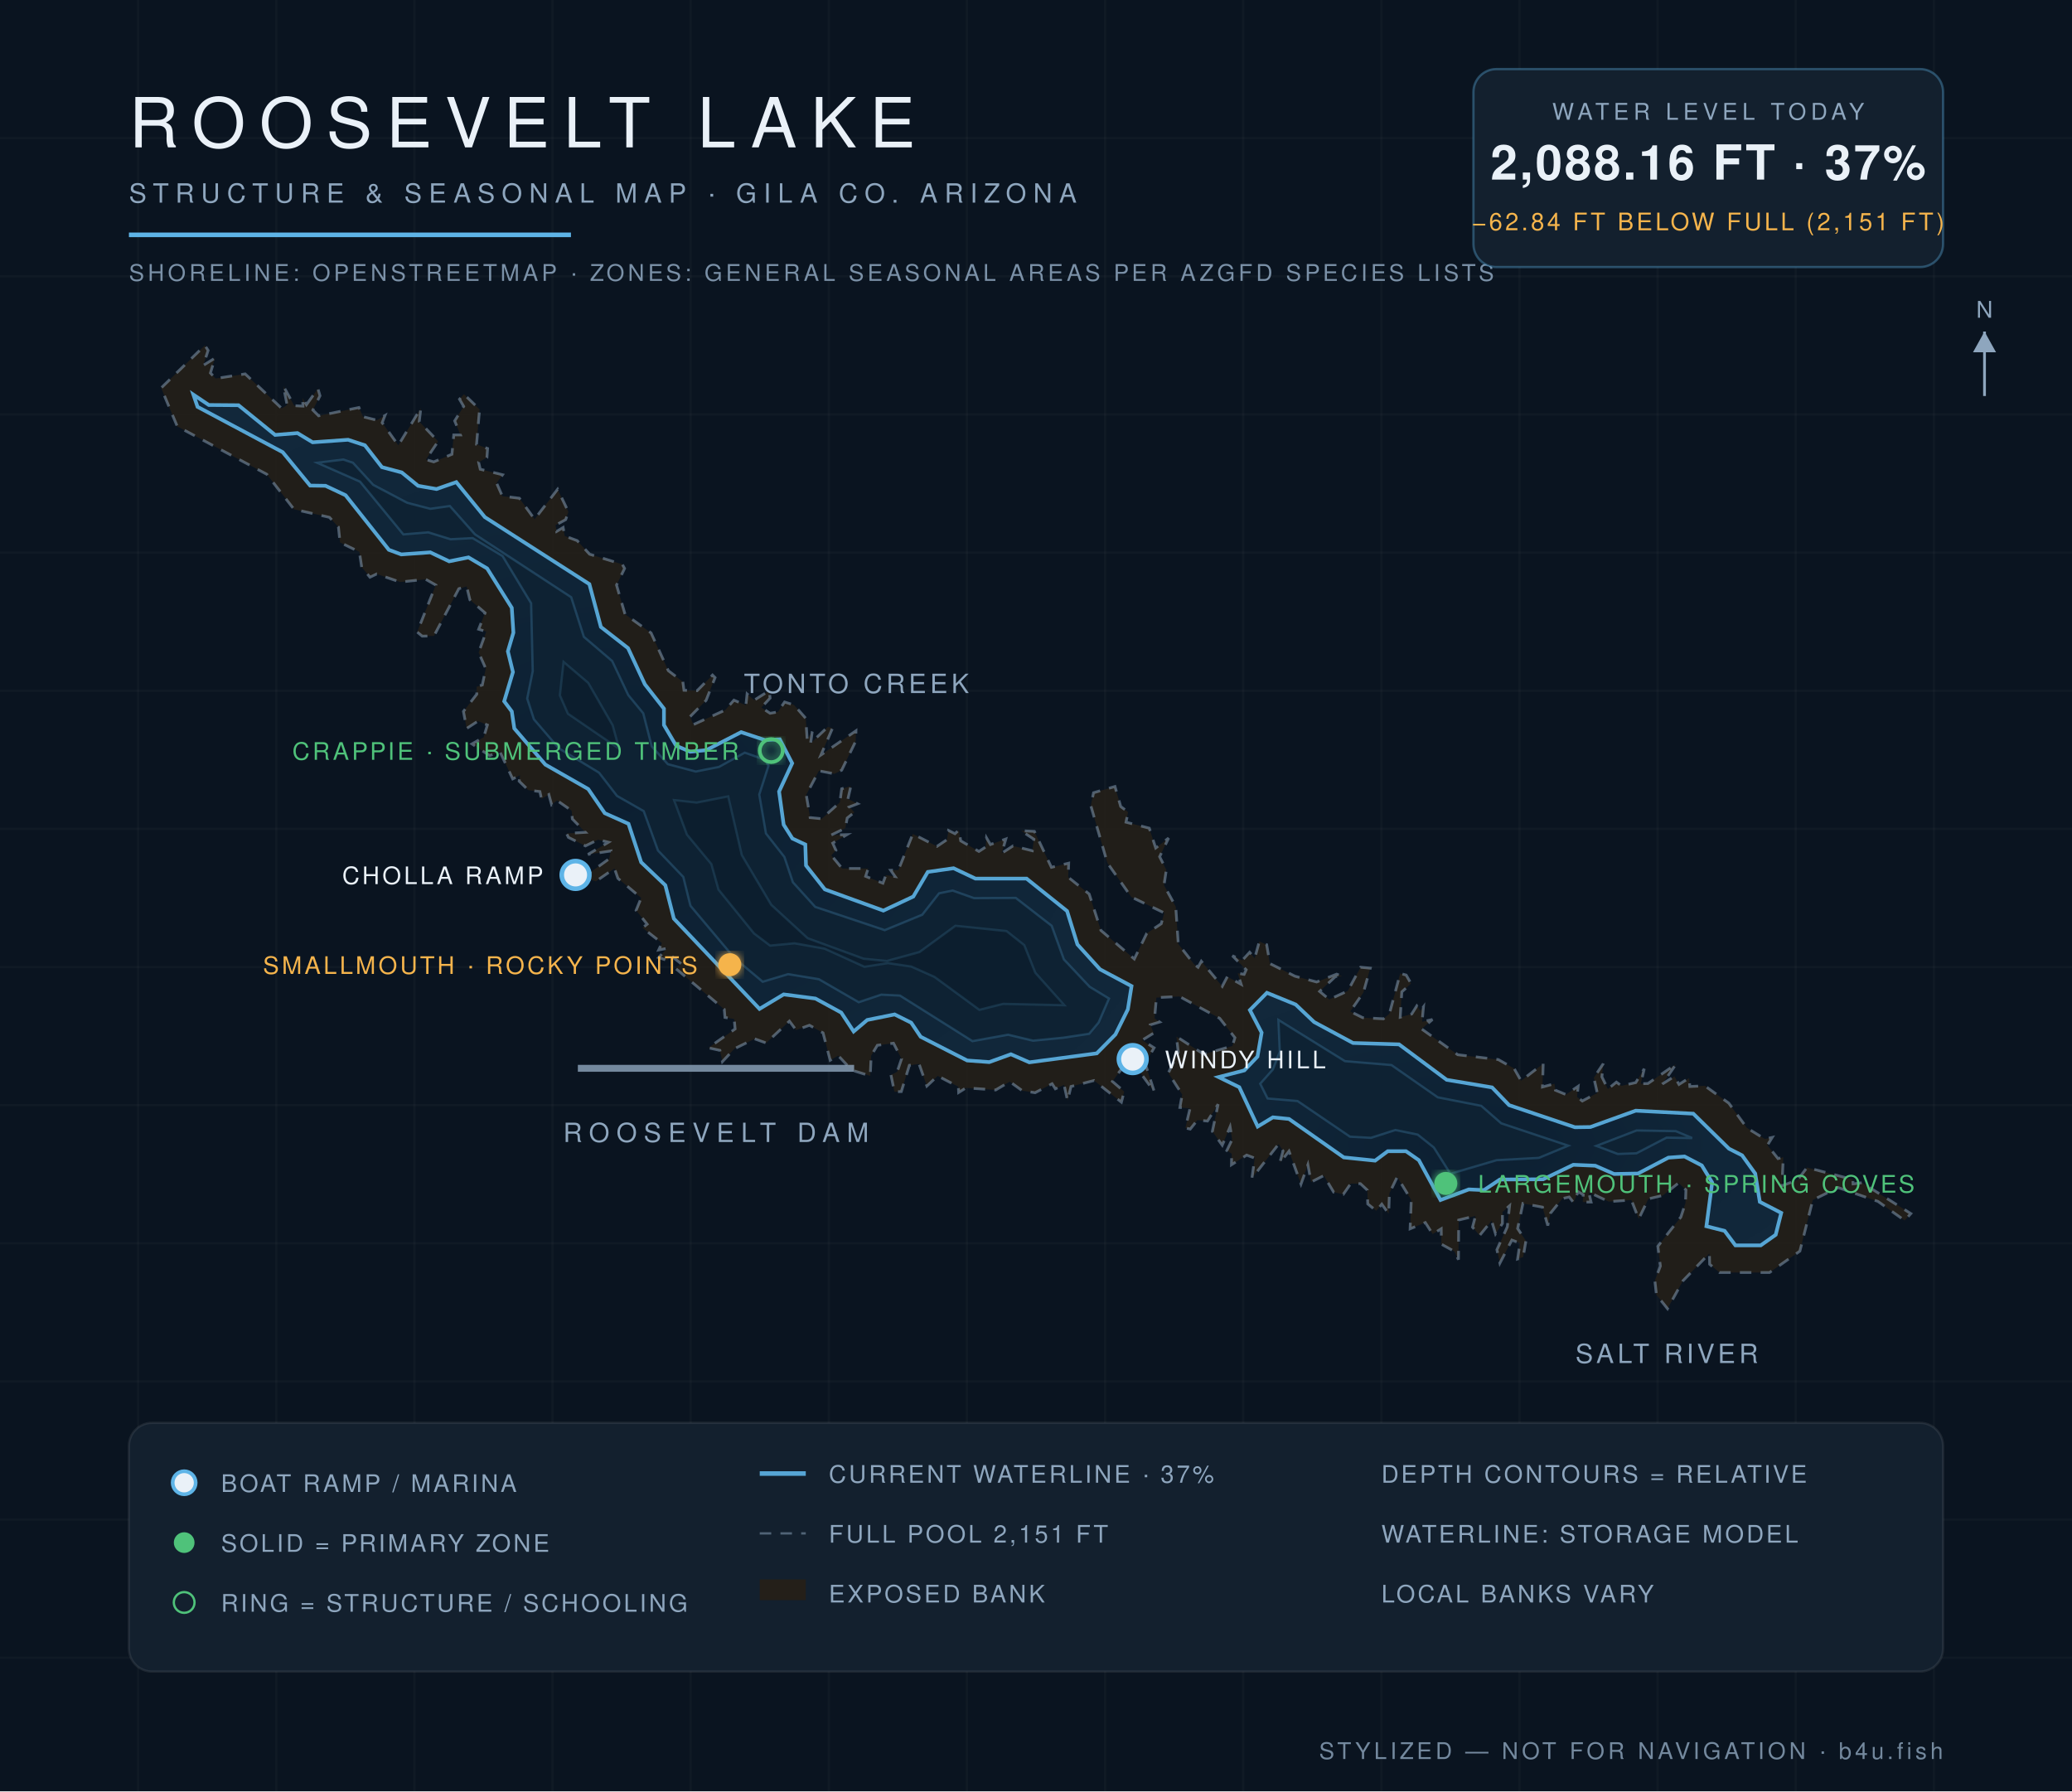
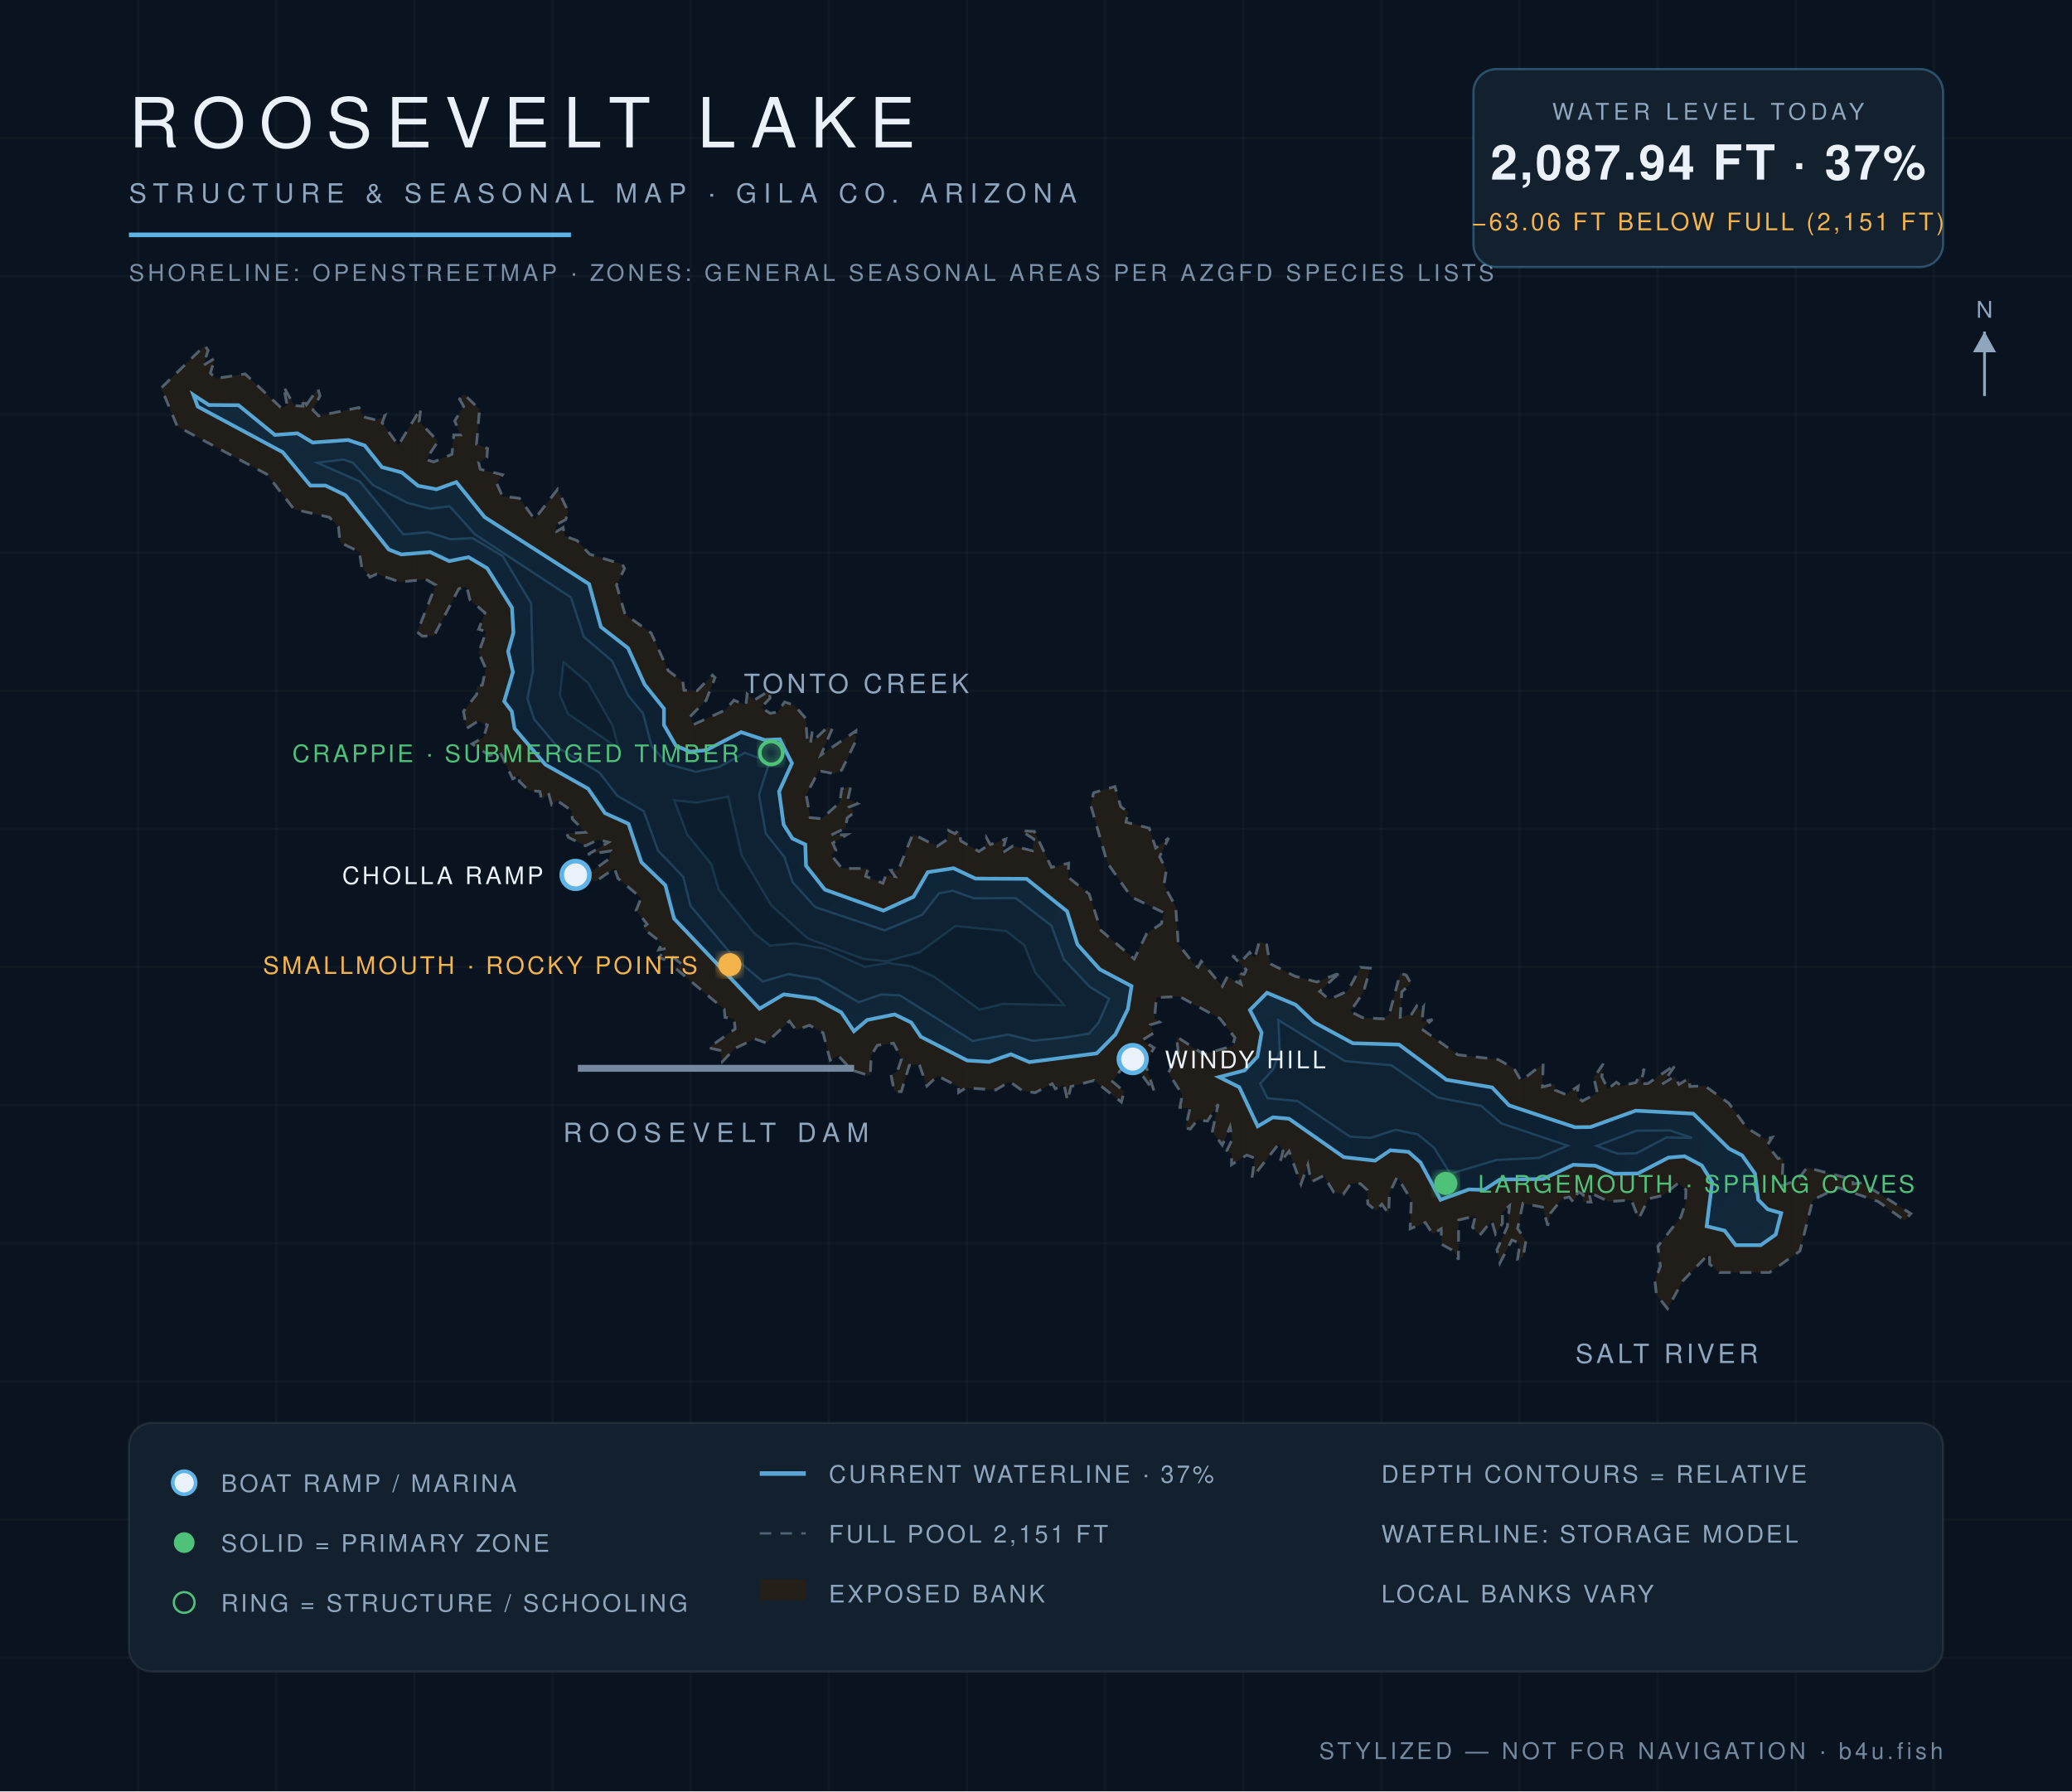
<svg xmlns="http://www.w3.org/2000/svg" viewBox="0 0 900 778" font-family="Helvetica,Arial,sans-serif">
  <defs>
    <radialGradient id="wg" cx="45%" cy="60%" r="80%">
      <stop offset="0%" stop-color="#0c1f31" />
      <stop offset="55%" stop-color="#102639" />
      <stop offset="100%" stop-color="#13293c" />
    </radialGradient>
    <filter id="glow">
      <feGaussianBlur stdDeviation="2.2" result="b" />
      <feMerge>
        <feMergeNode in="b" />
        <feMergeNode in="SourceGraphic" />
      </feMerge>
    </filter>
  </defs>
  <rect width="900" height="778" fill="#0a1420" />
  <g stroke="#ffffff" stroke-opacity="0.025">
    <line x1="60" y1="0" x2="60" y2="778" />
    <line x1="120" y1="0" x2="120" y2="778" />
    <line x1="180" y1="0" x2="180" y2="778" />
    <line x1="240" y1="0" x2="240" y2="778" />
    <line x1="300" y1="0" x2="300" y2="778" />
    <line x1="360" y1="0" x2="360" y2="778" />
    <line x1="420" y1="0" x2="420" y2="778" />
    <line x1="480" y1="0" x2="480" y2="778" />
    <line x1="540" y1="0" x2="540" y2="778" />
    <line x1="600" y1="0" x2="600" y2="778" />
    <line x1="660" y1="0" x2="660" y2="778" />
    <line x1="720" y1="0" x2="720" y2="778" />
    <line x1="780" y1="0" x2="780" y2="778" />
    <line x1="840" y1="0" x2="840" y2="778" />
    <line x1="0" y1="60" x2="900" y2="60" />
    <line x1="0" y1="120" x2="900" y2="120" />
    <line x1="0" y1="180" x2="900" y2="180" />
    <line x1="0" y1="240" x2="900" y2="240" />
    <line x1="0" y1="300" x2="900" y2="300" />
    <line x1="0" y1="360" x2="900" y2="360" />
    <line x1="0" y1="420" x2="900" y2="420" />
    <line x1="0" y1="480" x2="900" y2="480" />
    <line x1="0" y1="540" x2="900" y2="540" />
    <line x1="0" y1="600" x2="900" y2="600" />
    <line x1="0" y1="660" x2="900" y2="660" />
    <line x1="0" y1="720" x2="900" y2="720" />
  </g>
  <path d="M 133.1,175.8 L 138.1,168.8 L 139.0,171.9 L 135.9,178.1 L 138.4,180.6 L 155.9,177.0 L 157.7,181.0 L 163.7,182.5 L 167.2,180.5 L 166.0,183.6 L 173.0,193.4 L 182.8,177.3 L 182.1,183.1 L 190.3,191.7 L 185.0,199.6 L 188.4,200.6 L 196.3,197.3 L 197.1,188.9 L 200.0,188.9 L 197.5,182.8 L 201.4,176.5 L 199.6,173.4 L 201.5,171.2 L 208.3,177.8 L 207.0,193.0 L 211.8,194.8 L 211.5,198.7 L 207.9,200.8 L 208.6,203.8 L 218.3,206.2 L 215.7,209.8 L 218.2,215.5 L 225.6,216.4 L 232.2,225.5 L 242.2,212.5 L 246.9,222.3 L 245.7,225.7 L 241.3,228.1 L 241.8,230.8 L 244.6,229.1 L 245.3,232.8 L 250.7,234.8 L 256.1,240.7 L 270.3,245.1 L 271.3,246.9 L 267.8,254.1 L 271.5,266.8 L 282.8,274.9 L 290.3,291.3 L 296.6,296.1 L 297.1,299.8 L 302.8,300.0 L 309.5,293.2 L 310.6,294.3 L 306.7,304.2 L 299.7,311.3 L 301.2,314.7 L 315.0,308.4 L 318.8,304.1 L 324.0,306.3 L 324.5,301.4 L 327.6,304.1 L 334.1,300.0 L 334.5,303.2 L 330.7,307.3 L 334.5,309.8 L 337.9,309.2 L 340.8,304.9 L 344.9,306.2 L 350.0,312.0 L 350.6,321.1 L 352.8,317.8 L 352.1,322.8 L 359.6,315.7 L 361.6,316.3 L 356.6,327.9 L 371.8,317.4 L 371.7,321.9 L 365.6,334.5 L 362.5,336.1 L 355.7,334.8 L 350.2,345.2 L 351.9,355.1 L 356.9,355.6 L 364.8,348.5 L 365.6,342.6 L 369.6,341.4 L 368.3,347.0 L 372.5,349.1 L 368.9,350.5 L 371.1,352.8 L 368.0,355.3 L 367.2,359.7 L 361.0,362.7 L 367.9,362.5 L 361.7,366.2 L 363.1,369.3 L 361.1,371.5 L 365.8,377.2 L 377.1,377.2 L 376.0,380.6 L 383.5,383.6 L 384.8,380.1 L 388.8,380.7 L 386.9,378.0 L 390.2,377.9 L 396.5,362.2 L 407.0,367.6 L 411.3,364.7 L 412.0,360.7 L 414.8,362.1 L 416.5,360.5 L 417.3,365.2 L 425.2,369.8 L 428.1,367.9 L 428.5,363.9 L 430.2,366.8 L 436.9,364.4 L 435.1,370.6 L 440.0,367.4 L 448.4,369.5 L 449.1,364.5 L 443.5,360.8 L 449.3,361.1 L 456.7,376.7 L 464.2,374.9 L 464.0,381.0 L 473.1,388.3 L 478.2,404.1 L 492.7,416.5 L 498.1,405.4 L 504.4,401.2 L 505.7,396.5 L 491.4,389.6 L 481.0,374.8 L 473.8,349.9 L 475.0,344.3 L 484.3,341.6 L 486.8,350.3 L 490.0,352.7 L 489.1,357.1 L 499.2,359.7 L 502.0,368.3 L 507.6,364.0 L 503.7,372.1 L 506.6,377.8 L 505.6,384.5 L 510.7,393.8 L 511.8,410.0 L 518.6,418.7 L 520.4,420.1 L 521.8,417.5 L 530.9,428.4 L 533.1,424.2 L 539.1,427.5 L 537.6,422.7 L 540.4,423.2 L 541.3,421.2 L 535.3,415.1 L 539.6,417.1 L 542.8,413.6 L 545.0,416.2 L 547.0,408.9 L 550.2,410.3 L 551.6,418.5 L 562.5,424.0 L 571.9,426.5 L 580.6,423.1 L 583.1,424.1 L 580.1,424.1 L 573.2,430.6 L 577.4,434.1 L 585.4,430.4 L 591.0,420.1 L 595.2,420.5 L 592.2,431.1 L 586.5,439.3 L 591.9,442.0 L 600.9,442.5 L 603.5,440.3 L 608.2,422.8 L 610.8,423.5 L 612.9,427.2 L 608.9,430.8 L 608.2,441.8 L 613.2,440.4 L 615.4,436.9 L 617.0,439.0 L 618.3,437.3 L 617.7,443.8 L 622.2,442.8 L 617.5,446.9 L 633.2,458.1 L 650.8,460.2 L 657.7,464.1 L 660.7,469.4 L 670.3,462.0 L 670.0,472.1 L 675.2,470.7 L 675.6,473.5 L 680.2,475.4 L 685.5,471.8 L 685.0,476.4 L 687.3,478.2 L 693.8,474.7 L 692.3,468.1 L 696.4,462.0 L 695.8,467.7 L 698.4,473.0 L 702.1,470.0 L 704.3,471.6 L 710.5,470.2 L 714.2,464.2 L 712.7,470.7 L 715.8,470.6 L 728.0,462.2 L 722.1,470.8 L 727.3,467.5 L 729.3,471.0 L 733.7,468.2 L 734.0,471.9 L 740.5,471.6 L 750.9,479.1 L 758.8,489.9 L 766.6,494.7 L 769.8,494.0 L 767.7,497.4 L 772.3,503.2 L 774.6,502.6 L 774.0,515.0 L 780.8,512.5 L 784.9,507.1 L 804.8,512.3 L 804.9,514.2 L 808.8,513.7 L 830.0,527.1 L 827.3,530.1 L 815.7,521.8 L 798.4,515.8 L 787.4,521.2 L 781.8,543.4 L 768.6,552.7 L 746.9,552.7 L 742.6,549.1 L 742.5,544.4 L 731.0,556.3 L 724.3,568.4 L 719.5,562.4 L 718.8,556.2 L 721.2,549.9 L 720.1,541.3 L 730.1,528.6 L 732.1,522.5 L 732.3,516.8 L 729.1,513.8 L 722.3,519.2 L 716.0,520.7 L 711.8,529.4 L 708.6,521.2 L 698.8,521.9 L 690.1,517.8 L 691.1,522.1 L 687.5,522.1 L 687.7,518.9 L 685.5,517.6 L 683.5,522.3 L 681.6,519.9 L 678.6,520.6 L 673.5,526.9 L 672.3,532.3 L 670.0,524.3 L 661.5,522.7 L 659.2,533.6 L 662.8,538.9 L 661.6,546.0 L 659.2,546.8 L 660.2,539.9 L 656.7,538.6 L 651.5,548.6 L 650.2,542.8 L 654.7,532.9 L 655.7,523.7 L 652.6,526.4 L 652.6,531.4 L 649.6,535.9 L 647.9,530.2 L 642.7,536.6 L 639.6,533.0 L 640.9,528.1 L 633.6,529.9 L 633.5,547.1 L 631.7,543.5 L 626.1,540.4 L 626.0,533.7 L 622.3,536.0 L 619.1,531.0 L 612.5,533.7 L 613.0,521.2 L 606.9,511.2 L 603.5,518.3 L 603.2,527.2 L 600.2,523.0 L 597.8,525.9 L 594.1,522.9 L 593.9,516.9 L 590.9,514.1 L 586.7,514.1 L 583.5,518.7 L 579.3,517.8 L 575.0,510.6 L 569.5,513.4 L 568.1,505.9 L 565.1,514.3 L 559.9,500.0 L 555.9,505.1 L 557.3,499.9 L 555.4,496.9 L 543.8,511.7 L 545.0,503.0 L 541.5,501.7 L 534.9,505.9 L 535.0,501.1 L 532.9,499.7 L 535.2,494.9 L 534.3,489.4 L 530.9,497.4 L 526.6,491.4 L 529.1,479.6 L 524.5,486.9 L 520.1,486.5 L 517.0,490.4 L 514.9,489.9 L 516.9,481.4 L 512.5,481.0 L 513.5,475.4 L 507.5,466.0 L 511.8,457.1 L 511.0,450.2 L 522.9,457.9 L 535.3,454.3 L 536.4,450.7 L 529.8,442.3 L 512.3,432.8 L 502.3,433.3 L 501.5,442.3 L 503.7,443.9 L 499.7,445.1 L 501.1,448.7 L 496.1,451.8 L 501.3,455.1 L 497.4,461.8 L 501.4,474.2 L 490.6,459.5 L 483.2,469.7 L 488.3,474.1 L 487.1,478.7 L 475.2,469.3 L 465.2,471.9 L 463.7,478.1 L 462.2,471.2 L 458.4,472.9 L 457.0,470.7 L 449.6,474.6 L 444.0,473.7 L 438.6,469.8 L 432.5,473.4 L 419.6,472.5 L 416.4,474.5 L 416.3,472.0 L 407.3,467.3 L 402.6,471.7 L 399.2,462.1 L 395.0,462.7 L 391.5,474.1 L 388.5,474.2 L 387.0,466.9 L 389.7,465.5 L 391.6,459.9 L 388.1,453.1 L 381.1,454.0 L 378.4,458.5 L 378.0,467.3 L 370.0,464.8 L 364.1,458.5 L 360.6,460.5 L 357.5,448.6 L 351.6,445.3 L 345.8,447.4 L 342.9,443.5 L 332.8,453.0 L 327.8,451.2 L 319.0,455.5 L 313.8,461.1 L 312.7,456.2 L 307.7,455.1 L 319.3,446.9 L 318.9,442.6 L 314.9,441.9 L 314.6,438.4 L 293.2,420.4 L 295.9,418.6 L 291.5,415.1 L 289.7,417.1 L 286.1,415.9 L 289.7,411.9 L 286.1,412.6 L 287.5,409.6 L 279.1,403.0 L 281.1,401.4 L 276.3,395.4 L 278.5,390.0 L 268.4,381.5 L 266.9,377.2 L 258.8,382.8 L 250.1,380.0 L 255.0,379.9 L 264.6,373.0 L 265.3,369.6 L 255.4,371.1 L 264.3,365.8 L 259.8,364.7 L 254.3,367.4 L 246.9,363.7 L 246.1,362.0 L 254.3,361.5 L 248.6,355.7 L 248.3,352.1 L 242.0,347.7 L 239.6,349.5 L 238.4,345.1 L 235.2,347.0 L 234.5,343.8 L 229.5,343.2 L 225.5,339.3 L 225.9,336.7 L 222.7,338.3 L 217.1,326.4 L 212.7,328.2 L 205.0,323.1 L 210.1,320.2 L 211.7,314.9 L 207.6,313.2 L 202.7,316.4 L 201.3,309.0 L 207.1,301.5 L 207.0,298.3 L 209.5,297.5 L 211.0,290.4 L 207.9,283.4 L 211.2,274.3 L 207.9,273.3 L 210.7,266.2 L 204.1,260.5 L 202.7,254.7 L 199.3,255.7 L 188.5,276.2 L 183.4,276.3 L 181.2,274.5 L 189.3,254.1 L 184.9,251.6 L 173.8,252.8 L 163.6,249.3 L 160.7,250.7 L 157.1,246.3 L 156.1,239.7 L 147.7,235.6 L 147.0,228.9 L 143.1,224.7 L 127.7,221.2 L 115.9,206.0 L 77.0,185.2 L 70.0,168.5 L 89.0,150.0 L 90.4,152.2 L 88.3,158.7 L 93.4,155.5 L 91.4,162.0 L 93.7,164.4 L 106.5,162.4 L 122.4,177.4 L 124.7,175.9 L 123.1,167.7 L 127.8,176.2 L 131.6,176.4 L 131.4,172.8 L 133.1,175.8 Z" fill="#241f19" fill-opacity="0.9" stroke="#8ea6be" stroke-opacity="0.5" stroke-width="1.2" stroke-dasharray="5 4" />
-   <path d="M 84.0,171.4 L 90.7,175.9 L 103.6,176.0 L 119.5,188.9 L 129.2,188.1 L 135.8,192.1 L 151.2,191.0 L 158.5,193.4 L 165.9,202.9 L 174.5,205.2 L 181.6,211.0 L 189.6,212.4 L 198.2,209.4 L 210.6,224.6 L 256.0,253.7 L 261.0,272.3 L 272.8,281.5 L 280.1,297.2 L 288.4,307.8 L 288.4,314.9 L 293.7,323.9 L 299.8,326.5 L 306.8,325.8 L 321.9,318.0 L 332.2,321.4 L 338.7,321.1 L 344.1,331.5 L 338.4,343.8 L 340.4,358.2 L 344.2,364.2 L 349.8,366.8 L 350.1,375.9 L 358.3,386.3 L 383.7,395.5 L 396.7,389.4 L 403.0,378.7 L 414.2,377.1 L 423.7,381.6 L 445.9,381.6 L 463.5,395.7 L 468.0,410.2 L 477.8,421.0 L 491.5,428.3 L 489.9,438.4 L 484.5,449.3 L 476.4,457.5 L 447.1,461.4 L 439.1,457.9 L 429.7,461.3 L 420.1,460.6 L 399.9,450.3 L 395.8,444.2 L 388.6,440.6 L 376.7,443.0 L 370.8,448.0 L 365.4,439.8 L 354.2,433.7 L 340.4,431.9 L 329.9,438.2 L 292.7,399.0 L 289.0,384.5 L 278.5,374.5 L 273.0,357.8 L 262.7,353.2 L 255.5,342.7 L 236.9,332.1 L 223.4,316.4 L 222.3,309.0 L 219.0,304.6 L 222.8,291.9 L 220.6,282.9 L 223.0,274.8 L 222.3,264.0 L 211.6,246.9 L 203.5,242.1 L 195.1,243.8 L 186.9,239.9 L 174.3,240.8 L 168.9,238.8 L 150.1,215.1 L 141.4,211.0 L 134.7,210.9 L 122.8,196.4 L 85.8,176.7 L 84.0,171.4 Z" fill="url(#wg)" stroke="#5eb4e7" stroke-opacity="0.9" stroke-width="1.6" />
-   <path d="M 542.9,438.7 L 550.3,431.2 L 562.8,436.3 L 570.8,443.9 L 587.7,453.0 L 607.7,453.6 L 628.4,469.0 L 648.1,472.3 L 655.5,480.0 L 684.1,489.6 L 690.8,489.5 L 710.5,482.4 L 735.5,483.7 L 751.0,498.9 L 756.7,501.8 L 762.4,509.7 L 764.4,522.0 L 773.7,526.8 L 771.3,536.3 L 764.8,540.9 L 753.8,540.9 L 749.1,534.6 L 741.2,532.6 L 743.7,513.6 L 739.2,506.2 L 731.7,502.3 L 724.7,502.8 L 711.5,509.7 L 701.1,509.9 L 692.9,506.3 L 683.4,505.9 L 670.3,512.2 L 651.5,512.3 L 644.6,516.9 L 638.0,516.6 L 625.7,521.2 L 616.3,503.9 L 610.7,500.0 L 602.8,500.0 L 597.3,504.1 L 583.7,502.7 L 559.9,486.0 L 552.9,485.3 L 546.3,489.3 L 538.3,472.2 L 529.3,467.8 L 540.5,464.9 L 546.2,458.9 L 548.0,448.5 L 542.9,438.7 Z" fill="url(#wg)" stroke="#5eb4e7" stroke-opacity="0.9" stroke-width="1.6" />
-   <path d="M 547.4,470.7 L 552.9,464.5 L 555.9,456.8 L 555.3,443.0 L 584.2,460.9 L 604.4,462.6 L 624.5,476.6 L 643.4,480.3 L 652.1,487.9 L 681.2,497.6 L 668.4,502.9 L 650.1,503.9 L 630.0,509.8 L 622.8,498.4 L 615.8,492.8 L 606.1,490.8 L 595.5,494.2 L 586.4,493.7 L 563.6,478.2 L 550.6,477.1 L 547.4,470.7 Z" fill="#0e2233" stroke="#5eb4e7" stroke-opacity="0.22" stroke-width="1" />
-   <path d="M 693.4,497.7 L 710.9,491.0 L 727.9,491.3 L 735.0,494.3 L 723.9,494.1 L 710.8,500.9 L 702.7,501.2 L 693.4,497.7 Z" fill="#0e2233" stroke="#5eb4e7" stroke-opacity="0.22" stroke-width="1" />
-   <path d="M 137.8,201.0 L 149.1,199.6 L 153.3,201.0 L 162.1,210.6 L 176.9,218.4 L 186.9,221.0 L 195.4,219.8 L 206.3,232.1 L 248.1,259.4 L 253.6,276.6 L 265.9,287.1 L 272.9,301.9 L 279.4,309.8 L 283.1,324.2 L 290.1,331.9 L 302.2,335.1 L 312.3,333.1 L 323.5,326.9 L 332.3,330.0 L 333.8,332.6 L 329.8,345.1 L 332.7,362.0 L 340.7,372.2 L 344.4,383.2 L 354.1,393.9 L 384.3,404.0 L 400.6,397.3 L 407.9,388.0 L 413.8,386.8 L 423.1,390.1 L 441.2,390.0 L 456.8,402.1 L 462.1,416.7 L 473.3,428.6 L 481.7,433.7 L 477.2,444.1 L 473.1,449.0 L 461.9,450.7 L 448.7,452.0 L 437.9,449.4 L 422.4,452.2 L 390.9,432.4 L 382.8,432.0 L 373.0,435.3 L 355.7,425.3 L 342.3,423.1 L 331.3,426.4 L 319.0,416.1 L 299.9,393.4 L 296.8,380.9 L 285.8,369.4 L 279.6,352.3 L 268.0,345.7 L 260.2,335.6 L 242.7,325.0 L 231.9,312.4 L 229.0,303.4 L 231.4,291.5 L 230.7,262.0 L 218.3,241.5 L 205.3,233.7 L 195.7,234.2 L 186.0,231.2 L 175.2,232.1 L 156.4,209.2 L 137.8,201.0 Z" fill="#0e2233" stroke="#5eb4e7" stroke-opacity="0.22" stroke-width="1" />
-   <path d="M 244.8,287.5 L 255.5,296.6 L 266.1,315.0 L 268.9,325.2 L 246.7,310.0 L 243.2,302.0 L 244.8,287.5 Z" fill="#0c1e2e" stroke="#5eb4e7" stroke-opacity="0.15" stroke-width="1" />
-   <path d="M 292.8,347.5 L 302.6,348.6 L 316.3,345.9 L 322.2,371.4 L 335.0,393.0 L 350.8,407.5 L 375.1,416.4 L 385.2,417.4 L 399.4,413.5 L 415.0,402.1 L 437.2,404.4 L 444.9,410.5 L 449.7,422.5 L 462.3,436.6 L 435.7,436.0 L 425.4,438.6 L 405.9,424.3 L 395.8,419.8 L 385.7,418.3 L 375.5,419.9 L 358.1,412.0 L 345.1,409.7 L 334.5,410.7 L 327.5,405.4 L 312.1,386.4 L 309.0,375.3 L 298.4,362.5 L 292.8,347.5 Z" fill="#0c1e2e" stroke="#5eb4e7" stroke-opacity="0.15" stroke-width="1" />
+   <path d="M 84.0,171.5 L 90.7,175.9 L 103.6,176.0 L 119.4,188.9 L 129.2,188.2 L 135.8,192.2 L 151.2,191.1 L 158.4,193.5 L 165.9,202.9 L 174.5,205.2 L 181.6,211.0 L 189.6,212.5 L 198.2,209.4 L 210.5,224.6 L 255.9,253.7 L 261.0,272.3 L 272.8,281.5 L 280.0,297.3 L 288.4,307.8 L 288.4,314.9 L 293.6,323.9 L 299.8,326.5 L 306.8,325.8 L 321.9,318.0 L 332.2,321.4 L 338.7,321.1 L 344.0,331.5 L 338.4,343.8 L 340.4,358.2 L 344.2,364.2 L 349.8,366.8 L 350.1,376.0 L 358.3,386.4 L 383.7,395.5 L 396.8,389.5 L 403.0,378.8 L 414.2,377.1 L 423.7,381.6 L 445.9,381.7 L 463.5,395.8 L 468.0,410.2 L 477.7,421.0 L 491.5,428.3 L 489.9,438.3 L 484.5,449.3 L 476.4,457.5 L 447.1,461.3 L 439.1,457.9 L 429.6,461.2 L 420.1,460.6 L 400.0,450.3 L 395.8,444.1 L 388.6,440.6 L 376.7,443.0 L 370.9,447.9 L 365.4,439.7 L 354.2,433.7 L 340.4,431.9 L 329.9,438.1 L 292.8,399.0 L 289.0,384.5 L 278.6,374.5 L 273.0,357.8 L 262.8,353.2 L 255.5,342.6 L 236.9,332.1 L 223.5,316.4 L 222.3,309.0 L 219.0,304.6 L 222.8,291.9 L 220.7,282.9 L 223.0,274.8 L 222.4,264.0 L 211.6,246.8 L 203.5,242.0 L 195.1,243.7 L 186.9,239.8 L 174.3,240.8 L 168.9,238.7 L 150.1,215.1 L 141.4,210.9 L 134.8,210.9 L 122.8,196.4 L 85.9,176.6 L 84.0,171.5 Z" fill="url(#wg)" stroke="#5eb4e7" stroke-opacity="0.9" stroke-width="1.6" />
+   <path d="M 542.9,438.7 L 550.3,431.2 L 562.8,436.4 L 570.8,444.0 L 587.6,453.1 L 607.7,453.7 L 628.3,469.0 L 648.1,472.3 L 655.5,480.1 L 684.1,489.6 L 690.9,489.5 L 710.5,482.4 L 735.5,483.7 L 751.0,498.9 L 756.7,501.8 L 762.3,509.7 L 763.7,521.1 L 767.8,525.2 L 773.7,526.9 L 771.3,536.2 L 764.8,540.8 L 753.9,540.8 L 749.1,534.5 L 741.3,532.6 L 743.7,513.5 L 739.2,506.2 L 731.7,502.2 L 724.7,502.8 L 711.4,509.7 L 701.1,509.8 L 692.9,506.3 L 683.4,505.9 L 670.2,512.1 L 651.5,512.3 L 644.6,516.8 L 638.0,516.6 L 625.7,521.1 L 617.0,504.9 L 611.8,500.3 L 603.9,499.6 L 597.3,504.1 L 583.7,502.6 L 559.9,485.9 L 552.9,485.3 L 546.3,489.2 L 538.3,472.2 L 529.5,467.8 L 540.6,464.9 L 546.2,458.9 L 548.0,448.5 L 542.9,438.7 Z" fill="url(#wg)" stroke="#5eb4e7" stroke-opacity="0.9" stroke-width="1.6" />
+   <path d="M 547.4,470.7 L 553.0,464.5 L 555.9,456.8 L 555.3,443.1 L 584.2,460.9 L 604.4,462.7 L 624.5,476.7 L 643.4,480.3 L 652.1,487.9 L 681.0,497.6 L 668.4,502.9 L 650.1,503.8 L 630.0,509.8 L 622.8,498.4 L 615.8,492.7 L 606.1,490.7 L 595.5,494.2 L 586.4,493.7 L 563.6,478.2 L 550.6,477.0 L 547.4,470.7 Z" fill="#0e2233" stroke="#5eb4e7" stroke-opacity="0.22" stroke-width="1" />
+   <path d="M 693.5,497.7 L 710.9,491.1 L 725.4,491.0 L 734.9,494.2 L 723.9,494.0 L 710.8,500.9 L 702.7,501.1 L 693.5,497.7 Z" fill="#0e2233" stroke="#5eb4e7" stroke-opacity="0.22" stroke-width="1" />
+   <path d="M 137.9,201.0 L 149.1,199.6 L 153.3,201.0 L 162.0,210.7 L 176.9,218.4 L 186.9,221.0 L 195.3,219.9 L 206.3,232.1 L 248.0,259.5 L 253.6,276.6 L 265.9,287.1 L 272.8,302.0 L 279.3,309.8 L 283.1,324.2 L 290.1,331.9 L 302.3,335.2 L 312.4,333.1 L 323.5,327.0 L 332.2,330.1 L 333.7,332.6 L 329.7,345.1 L 332.6,362.0 L 340.7,372.2 L 344.3,383.2 L 354.1,394.0 L 384.3,404.1 L 400.6,397.3 L 407.9,388.0 L 413.8,386.9 L 423.1,390.2 L 441.2,390.1 L 456.7,402.1 L 462.1,416.7 L 473.3,428.6 L 481.7,433.8 L 477.2,444.1 L 473.1,448.9 L 461.9,450.7 L 448.7,452.0 L 437.9,449.3 L 422.5,452.1 L 390.9,432.3 L 382.8,431.9 L 373.0,435.3 L 355.7,425.2 L 342.3,423.1 L 331.3,426.3 L 319.0,416.0 L 299.9,393.4 L 296.8,380.9 L 285.8,369.4 L 279.6,352.3 L 268.1,345.6 L 260.3,335.5 L 242.7,325.0 L 232.0,312.4 L 229.1,303.4 L 231.5,291.5 L 230.7,262.0 L 218.3,241.5 L 205.3,233.7 L 195.7,234.2 L 186.0,231.1 L 175.2,232.1 L 156.4,209.2 L 137.9,201.0 Z" fill="#0e2233" stroke="#5eb4e7" stroke-opacity="0.22" stroke-width="1" />
+   <path d="M 244.8,287.6 L 255.5,296.7 L 266.0,315.0 L 268.7,325.1 L 246.7,310.0 L 243.2,301.9 L 244.8,287.6 Z" fill="#0c1e2e" stroke="#5eb4e7" stroke-opacity="0.15" stroke-width="1" />
+   <path d="M 292.9,347.6 L 302.6,348.6 L 316.3,346.0 L 322.1,371.4 L 334.9,393.1 L 350.8,407.6 L 375.1,416.5 L 385.2,417.5 L 399.4,413.6 L 415.0,402.2 L 437.1,404.4 L 444.9,410.5 L 449.7,422.5 L 462.2,436.6 L 435.7,436.0 L 425.4,438.5 L 405.9,424.3 L 395.8,419.7 L 385.7,418.2 L 375.5,419.9 L 358.1,412.0 L 345.1,409.7 L 334.5,410.7 L 327.6,405.3 L 312.2,386.4 L 309.0,375.3 L 298.5,362.5 L 292.9,347.6 Z" fill="#0c1e2e" stroke="#5eb4e7" stroke-opacity="0.15" stroke-width="1" />
  <text x="724" y="592" fill="#8ea6be" font-size="11.5" letter-spacing="1.6" text-anchor="middle">SALT RIVER</text>
  <text x="372" y="301" fill="#8ea6be" font-size="11.5" letter-spacing="1.6" text-anchor="middle">TONTO CREEK</text>
  <line x1="251" y1="464" x2="371" y2="464" stroke="#8ea6be" stroke-width="3" stroke-opacity="0.8" />
  <text x="311" y="496" fill="#8ea6be" font-size="11.5" letter-spacing="3" text-anchor="middle">ROOSEVELT DAM</text>
  <circle cx="492" cy="460" r="6" fill="#eaf1f8" stroke="#5eb4e7" stroke-width="2" />
  <text x="506" y="464" fill="#eaf1f8" font-size="10.5" letter-spacing="1.2" text-anchor="start">WINDY HILL</text>
  <circle cx="250" cy="380" r="6" fill="#eaf1f8" stroke="#5eb4e7" stroke-width="2" />
  <text x="236" y="384" fill="#eaf1f8" font-size="10.5" letter-spacing="1.2" text-anchor="end">CHOLLA RAMP</text>
  <circle cx="628" cy="514" r="5" fill="#4fc27a" filter="url(#glow)" />
  <text x="642" y="518" fill="#4fc27a" font-size="10.5" letter-spacing="1.2" text-anchor="start">LARGEMOUTH · SPRING COVES</text>
-   <circle cx="335" cy="326" r="5" fill="none" stroke="#4fc27a" stroke-width="1.6" filter="url(#glow)" />
-   <text x="321" y="330" fill="#4fc27a" font-size="10.5" letter-spacing="1.2" text-anchor="end">CRAPPIE · SUBMERGED TIMBER</text>
+   <circle cx="335" cy="327" r="5" fill="none" stroke="#4fc27a" stroke-width="1.6" filter="url(#glow)" />
+   <text x="321" y="331" fill="#4fc27a" font-size="10.5" letter-spacing="1.2" text-anchor="end">CRAPPIE · SUBMERGED TIMBER</text>
  <circle cx="317" cy="419" r="5" fill="#f5b44c" filter="url(#glow)" />
  <text x="303" y="423" fill="#f5b44c" font-size="10.5" letter-spacing="1.2" text-anchor="end">SMALLMOUTH · ROCKY POINTS</text>
  <text x="56" y="64" fill="#eaf1f8" font-size="30" letter-spacing="6" font-weight="300">ROOSEVELT LAKE</text>
  <text x="56" y="88" fill="#8ea6be" font-size="11.5" letter-spacing="3">STRUCTURE &amp; SEASONAL MAP · GILA CO. ARIZONA</text>
  <line x1="56" y1="102" x2="248" y2="102" stroke="#5eb4e7" stroke-width="2" />
  <text x="56" y="122" fill="#8ea6be" font-size="10" letter-spacing="1.5" opacity="0.85">SHORELINE: OPENSTREETMAP · ZONES: GENERAL SEASONAL AREAS PER AZGFD SPECIES LISTS</text>
  <g>
    <rect x="640" y="30" width="204" height="86" rx="10" fill="#13202e" stroke="#5eb4e7" stroke-opacity="0.35" />
    <text x="742" y="52" fill="#8ea6be" font-size="10" letter-spacing="2" text-anchor="middle">WATER LEVEL TODAY</text>
-     <text x="742" y="78" fill="#eaf1f8" font-size="21" letter-spacing="1" text-anchor="middle" font-weight="600">2,088.16 FT · 37%</text>
-     <text x="742" y="100" fill="#f5b44c" font-size="10.5" letter-spacing="1.2" text-anchor="middle">−62.84 FT BELOW FULL (2,151 FT)</text>
+     <text x="742" y="78" fill="#eaf1f8" font-size="21" letter-spacing="1" text-anchor="middle" font-weight="600">2,087.94 FT · 37%</text>
+     <text x="742" y="100" fill="#f5b44c" font-size="10.5" letter-spacing="1.2" text-anchor="middle">−63.06 FT BELOW FULL (2,151 FT)</text>
  </g>
  <g font-size="10.5" letter-spacing="1.1">
    <rect x="56" y="618" width="788" height="108" rx="10" fill="#13202e" stroke="#ffffff" stroke-opacity="0.08" />
    <circle cx="80" cy="644" r="5" fill="#eaf1f8" stroke="#5eb4e7" stroke-width="1.6" />
    <text x="96" y="648" fill="#8ea6be">BOAT RAMP / MARINA</text>
    <circle cx="80" cy="670" r="4.5" fill="#4fc27a" />
    <text x="96" y="674" fill="#8ea6be">SOLID = PRIMARY ZONE</text>
    <circle cx="80" cy="696" r="4.5" fill="none" stroke="#4fc27a" />
    <text x="96" y="700" fill="#8ea6be">RING = STRUCTURE / SCHOOLING</text>
    <line x1="330" y1="640" x2="350" y2="640" stroke="#5eb4e7" stroke-opacity="0.9" stroke-width="2" />
    <text x="360" y="644" fill="#8ea6be">CURRENT WATERLINE · 37%</text>
    <line x1="330" y1="666" x2="350" y2="666" stroke="#8ea6be" stroke-opacity="0.5" stroke-dasharray="5 4" />
    <text x="360" y="670" fill="#8ea6be">FULL POOL 2,151 FT</text>
    <rect x="330" y="686" width="20" height="9" fill="#241f19" />
    <text x="360" y="696" fill="#8ea6be">EXPOSED BANK</text>
    <text x="600" y="644" fill="#8ea6be">DEPTH CONTOURS = RELATIVE</text>
    <text x="600" y="670" fill="#8ea6be">WATERLINE: STORAGE MODEL</text>
    <text x="600" y="696" fill="#8ea6be">LOCAL BANKS VARY</text>
  </g>
  <text x="844" y="764" fill="#8ea6be" font-size="10" letter-spacing="1.5" text-anchor="end" opacity="0.8">STYLIZED — NOT FOR NAVIGATION · b4u.fish</text>
  <g transform="translate(862,158)" stroke="#8ea6be" fill="#8ea6be">
    <line x1="0" y1="14" x2="0" y2="-14" stroke-width="1.2" />
    <path d="M 0,-14 l 5,9 h -10 z" stroke="none" />
    <text x="0" y="-20" font-size="10" text-anchor="middle" stroke="none">N</text>
  </g>
</svg>
